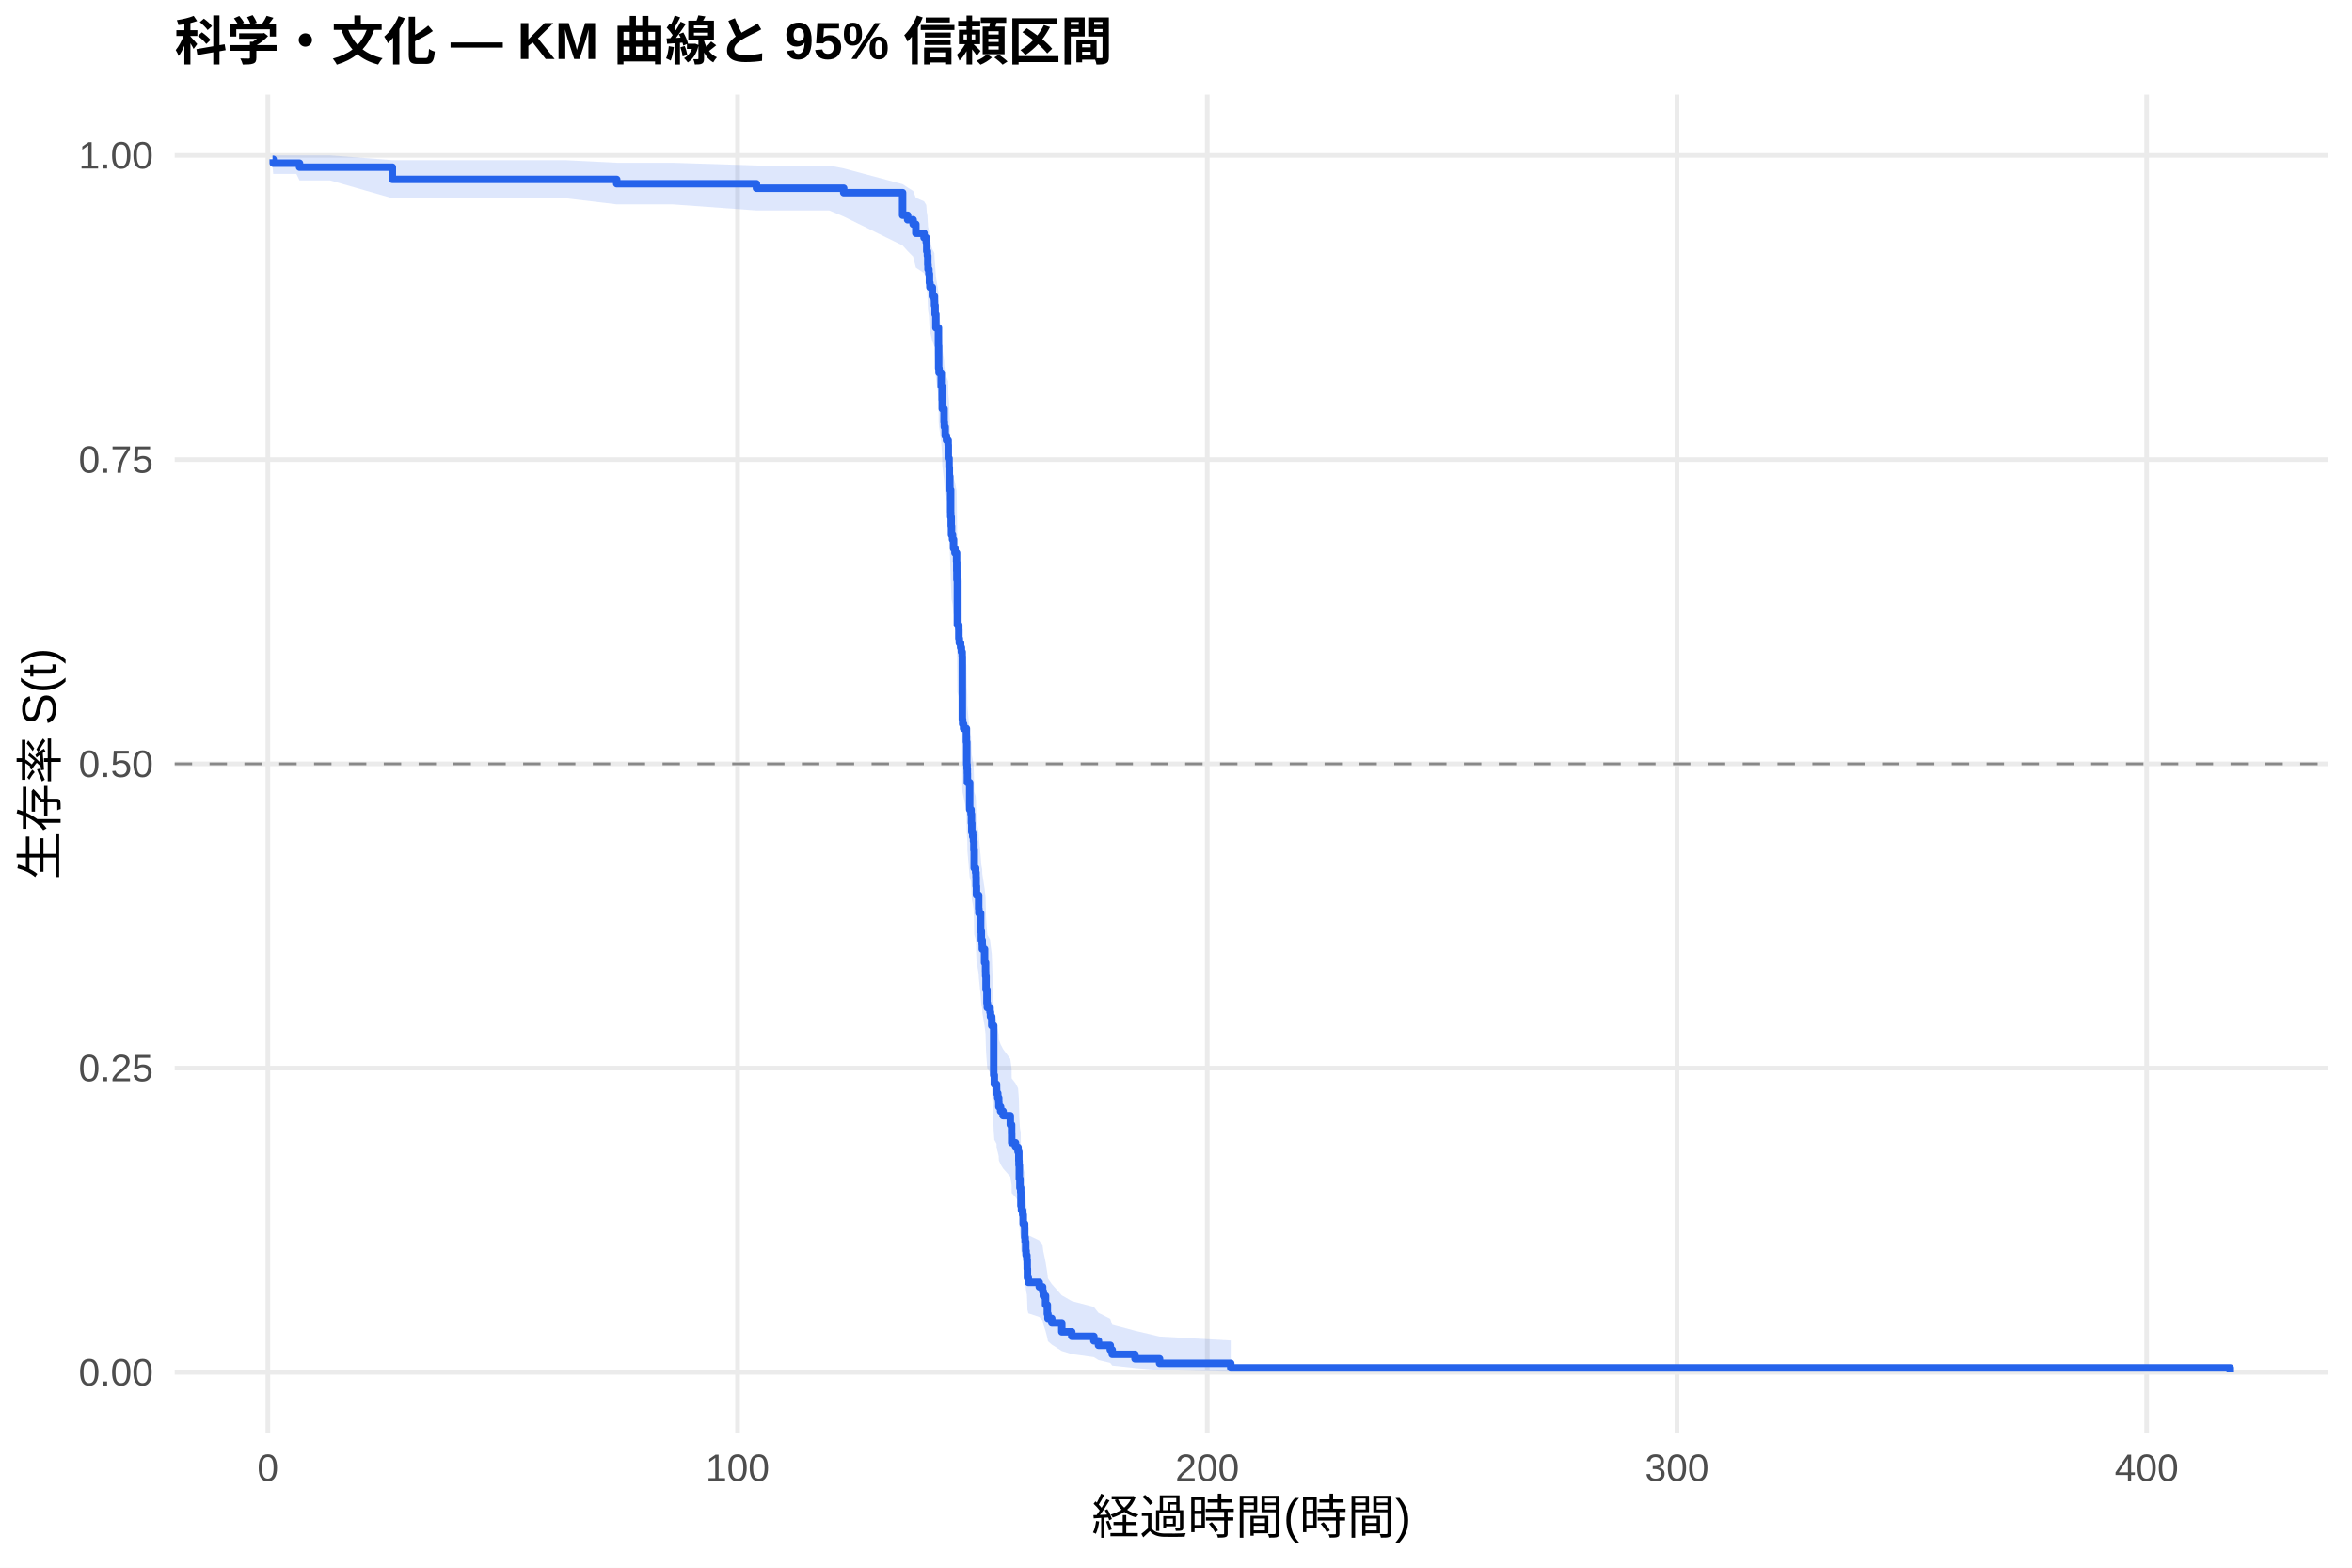
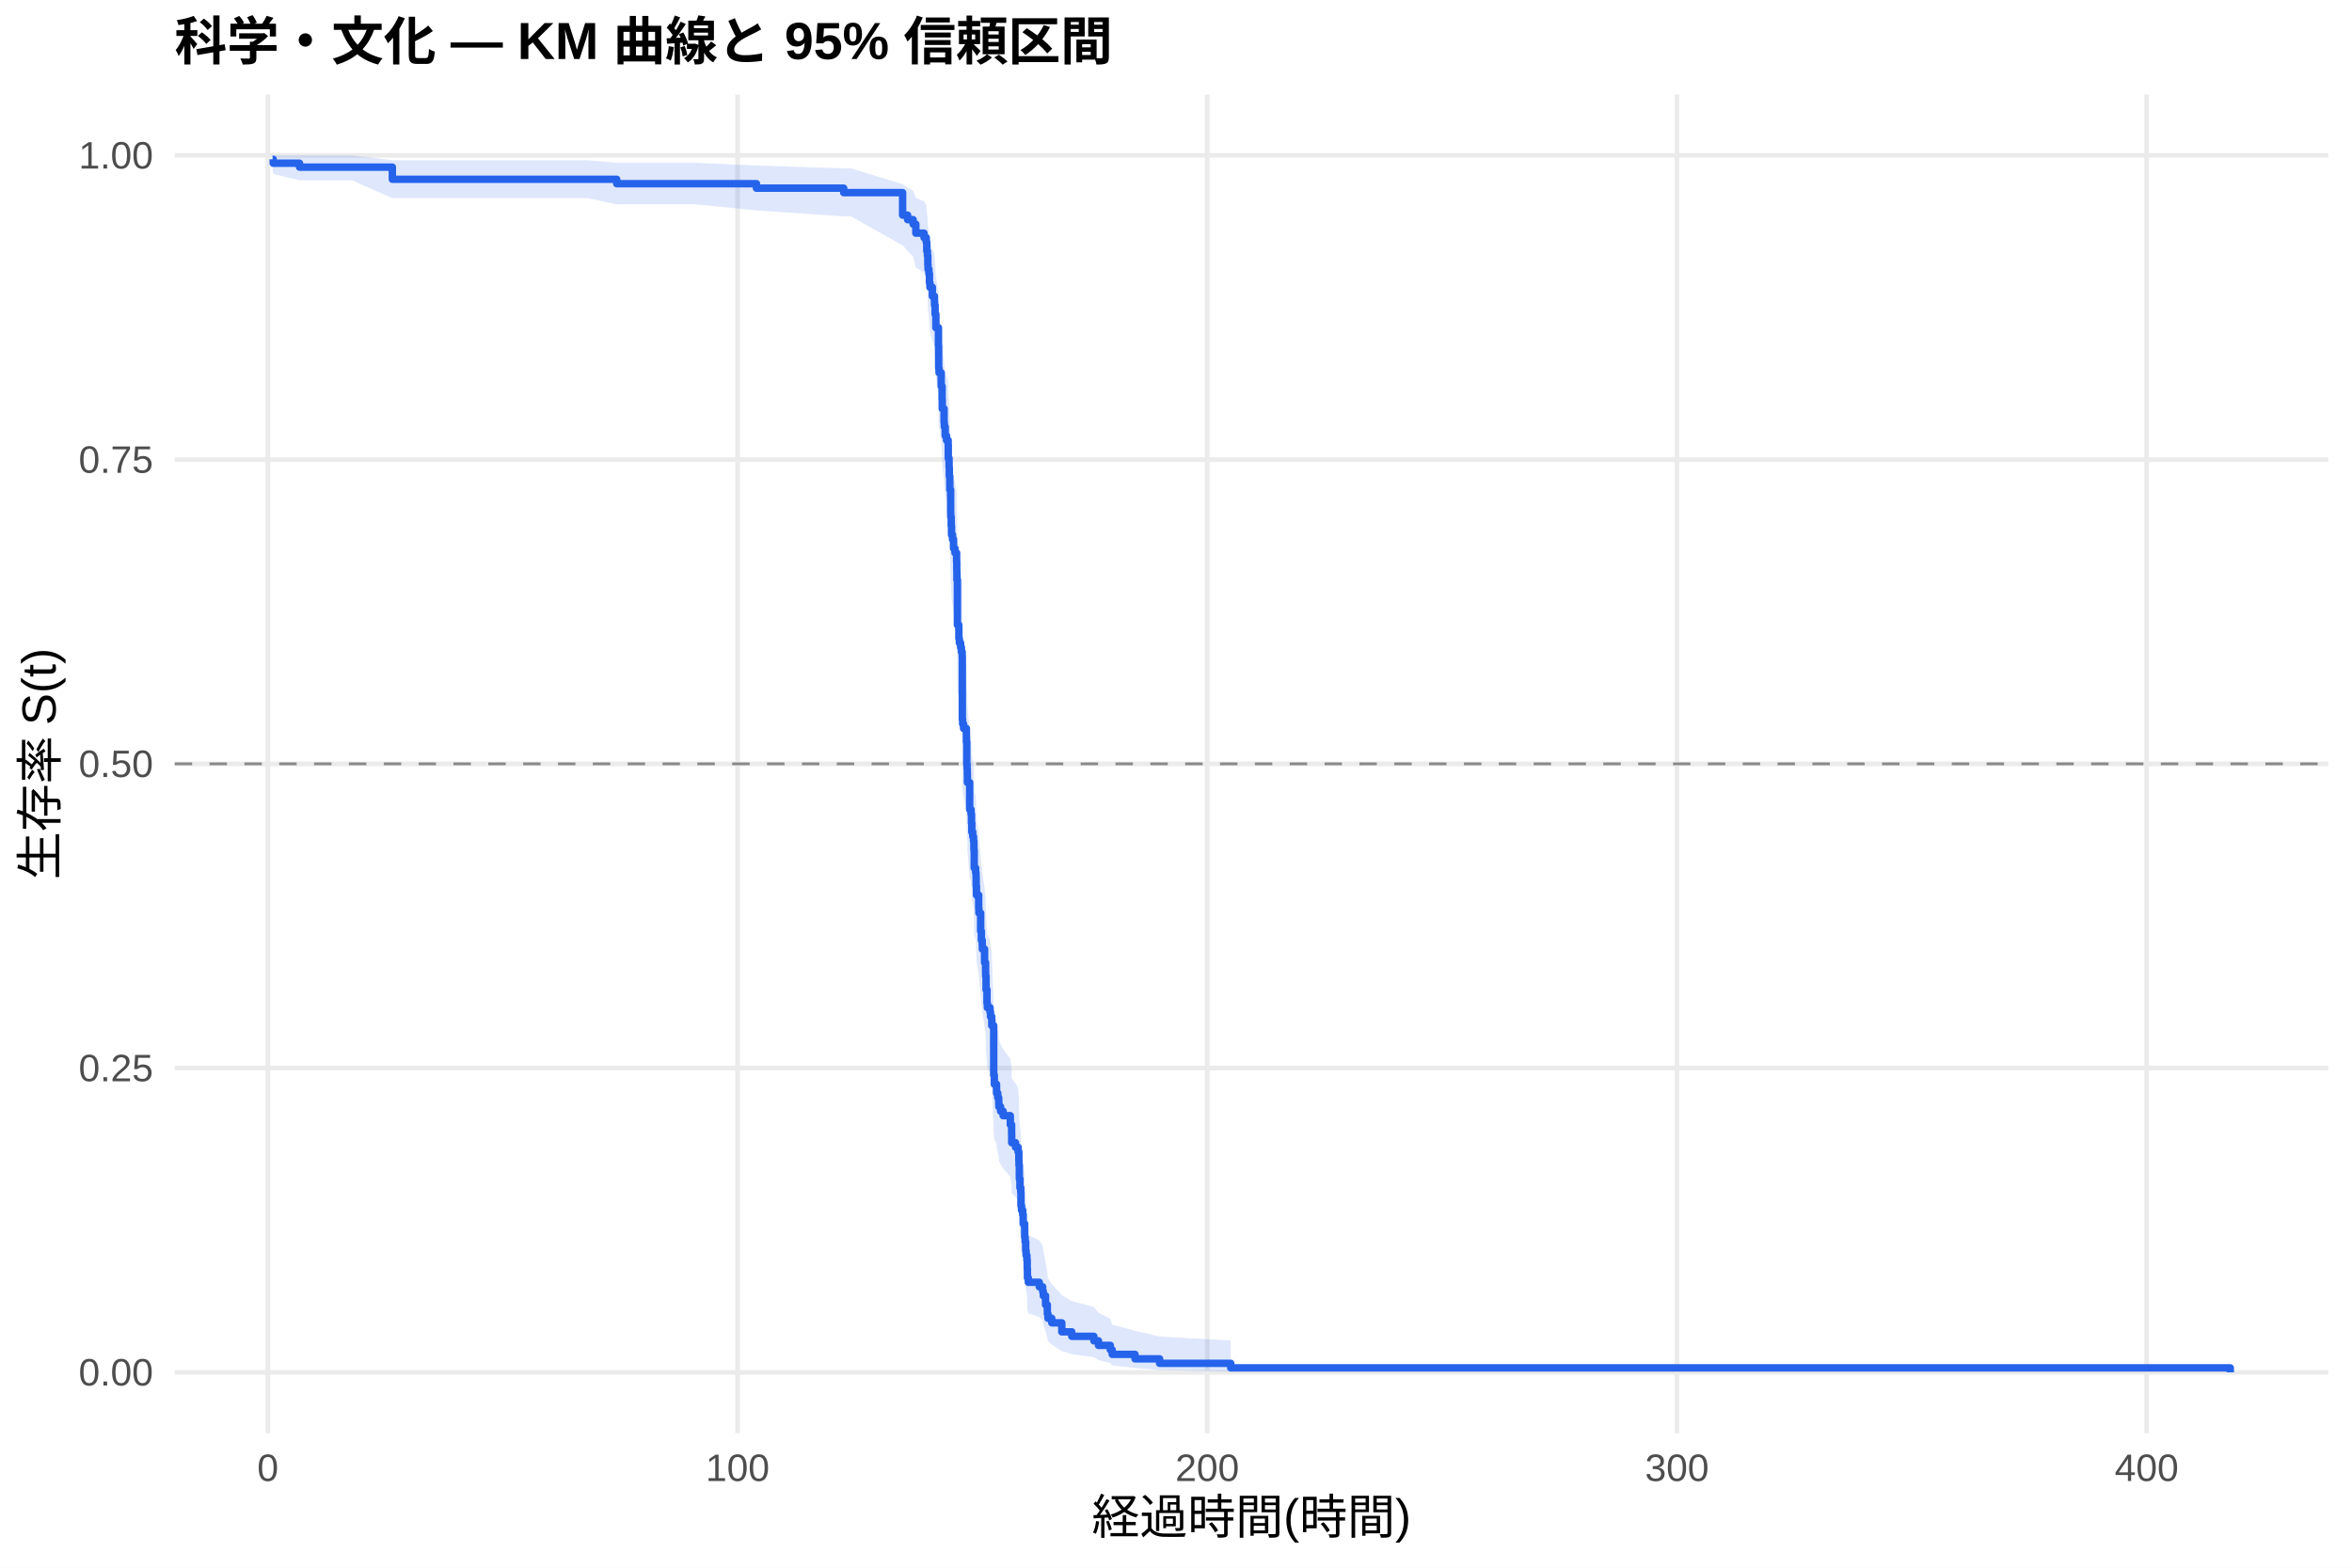
<svg xmlns="http://www.w3.org/2000/svg" width="540.00pt" height="360.00pt" viewBox="0 0 540.00 360.00">
  <g class="svglite">
    <defs>
      <style type="text/css">
    .svglite line, .svglite polyline, .svglite polygon, .svglite path, .svglite rect, .svglite circle {
      fill: none;
      stroke: #000000;
      stroke-linecap: round;
      stroke-linejoin: round;
      stroke-miterlimit: 10.00;
    }
    .svglite text {
      white-space: pre;
    }
    .svglite g.glyphgroup path {
      fill: inherit;
      stroke: none;
    }
  </style>
    </defs>
    <rect width="100%" height="100%" style="stroke: none; fill: #FFFFFF;" />
    <defs>
      <clipPath id="cpMC4wMHw1NDAuMDB8MC4wMHwzNjAuMDA=">
        <rect x="0.00" y="0.00" width="540.00" height="360.00" />
      </clipPath>
    </defs>
    <g clip-path="url(#cpMC4wMHw1NDAuMDB8MC4wMHwzNjAuMDA=)">
      <rect x="0" y="0.00" width="540.00" height="360.00" style="stroke-width: 1.07; stroke: none; fill: #FFFFFF;" />
    </g>
    <defs>
      <clipPath id="cpNDAuMTF8NTM0LjUyfDIxLjcxfDMyOS4xMg==">
        <rect x="40.11" y="21.71" width="494.41" height="307.41" />
      </clipPath>
    </defs>
    <g clip-path="url(#cpNDAuMTF8NTM0LjUyfDIxLjcxfDMyOS4xMg==)">
      <polyline points="40.11,315.14 534.52,315.14 " style="stroke-width: 1.07; stroke: #EBEBEB; stroke-linecap: butt;" />
      <polyline points="40.11,245.28 534.52,245.28 " style="stroke-width: 1.07; stroke: #EBEBEB; stroke-linecap: butt;" />
      <polyline points="40.11,175.41 534.52,175.41 " style="stroke-width: 1.07; stroke: #EBEBEB; stroke-linecap: butt;" />
      <polyline points="40.11,105.55 534.52,105.55 " style="stroke-width: 1.07; stroke: #EBEBEB; stroke-linecap: butt;" />
      <polyline points="40.11,35.68 534.52,35.68 " style="stroke-width: 1.07; stroke: #EBEBEB; stroke-linecap: butt;" />
      <polyline points="61.50,329.12 61.50,21.71 " style="stroke-width: 1.07; stroke: #EBEBEB; stroke-linecap: butt;" />
      <polyline points="169.34,329.12 169.34,21.71 " style="stroke-width: 1.07; stroke: #EBEBEB; stroke-linecap: butt;" />
      <polyline points="277.18,329.12 277.18,21.71 " style="stroke-width: 1.07; stroke: #EBEBEB; stroke-linecap: butt;" />
      <polyline points="385.02,329.12 385.02,21.71 " style="stroke-width: 1.07; stroke: #EBEBEB; stroke-linecap: butt;" />
      <polyline points="492.85,329.12 492.85,21.71 " style="stroke-width: 1.07; stroke: #EBEBEB; stroke-linecap: butt;" />
-       <polygon points="62.58,35.68 62.73,35.68 68.05,35.68 68.77,35.68 75.79,35.68 90.08,36.79 92.00,36.79 100.22,36.79 112.17,36.79 117.27,36.79 123.83,36.79 129.80,36.79 141.59,37.38 147.13,37.38 154.44,37.38 173.67,38.01 190.39,38.01 193.71,38.67 207.23,42.29 208.38,43.06 209.65,43.84 210.27,45.43 212.15,46.23 212.66,47.05 212.78,48.69 212.93,49.53 213.02,51.21 213.07,52.06 213.27,52.91 213.39,54.63 213.50,55.50 214.06,57.24 214.54,58.12 214.56,59.00 214.69,60.78 214.87,63.46 215.46,67.07 215.51,71.64 215.60,72.56 216.09,75.34 216.30,78.13 216.34,80.00 216.75,82.82 216.81,83.76 217.01,85.65 217.31,86.60 217.69,87.54 217.72,90.40 217.90,92.31 217.96,94.23 218.07,96.15 218.08,97.11 218.26,101.94 218.28,102.91 218.39,104.86 218.46,106.81 218.69,107.78 218.93,109.74 219.25,110.72 219.63,112.68 219.67,114.65 219.70,116.62 219.81,126.54 220.13,127.53 220.15,129.53 220.26,130.53 220.55,131.53 220.73,132.53 220.91,133.54 220.94,147.68 221.01,148.70 221.23,149.72 221.88,152.77 221.97,157.89 222.04,158.92 222.09,159.95 222.11,162.00 222.63,168.20 222.94,169.23 223.04,171.30 223.12,173.38 223.33,174.42 223.51,175.46 223.60,177.55 223.67,181.73 224.00,182.77 224.09,183.82 224.12,185.92 224.19,188.03 224.70,191.19 224.75,192.24 225.15,196.48 225.31,198.60 225.51,199.67 225.54,200.73 226.05,203.93 226.28,206.07 226.30,207.14 226.39,210.36 226.60,213.58 226.69,214.66 227.30,215.74 227.41,216.82 227.70,218.99 228.15,230.99 228.29,233.19 228.80,234.29 228.81,235.39 229.08,236.49 229.30,237.60 229.33,238.71 229.73,239.82 230.31,240.93 231.96,243.16 232.26,245.39 232.28,247.63 233.15,248.75 233.74,249.88 233.92,252.13 233.95,253.26 234.03,256.67 234.17,258.95 234.35,260.09 234.40,263.54 234.53,264.69 234.80,265.85 234.92,268.17 235.25,269.34 235.27,271.68 235.37,272.86 235.50,275.22 235.59,276.40 235.77,277.59 235.84,279.99 235.89,282.40 236.09,283.62 238.61,284.84 239.38,286.06 239.53,287.30 240.05,289.78 240.46,292.30 240.60,293.57 241.48,294.85 243.78,297.45 246.07,298.77 251.14,300.11 252.20,301.46 254.91,302.82 255.36,304.20 260.59,305.59 266.23,306.92 282.57,307.83 282.57,315.00 266.23,314.62 260.59,314.14 255.36,313.58 254.91,312.97 252.20,312.33 251.14,311.66 246.07,310.96 243.78,310.25 241.48,308.77 240.60,308.01 240.46,307.23 240.05,305.66 239.53,304.05 239.38,303.23 238.61,302.41 236.09,301.58 235.89,300.74 235.84,299.06 235.77,297.35 235.59,296.49 235.50,295.62 235.37,293.88 235.27,293.01 235.25,291.24 234.92,290.36 234.80,288.58 234.53,287.68 234.40,286.78 234.35,284.07 234.17,283.16 234.03,281.34 233.95,278.59 233.92,277.67 233.74,275.82 233.15,274.89 232.28,273.96 232.26,272.09 231.96,270.22 230.31,268.34 229.73,267.40 229.33,266.46 229.30,265.51 229.08,264.57 228.81,263.62 228.80,262.67 228.29,261.72 228.15,259.81 227.70,249.23 227.41,247.29 227.30,246.31 226.69,245.34 226.60,244.37 226.39,241.44 226.30,238.50 226.28,237.51 226.05,235.55 225.54,232.58 225.51,231.60 225.31,230.61 225.15,228.62 224.75,224.65 224.70,223.65 224.19,220.65 224.12,218.65 224.09,216.64 224.00,215.64 223.67,214.63 223.60,210.60 223.51,208.58 223.33,207.57 223.12,206.55 223.04,204.53 222.94,202.49 222.63,201.48 222.11,195.35 222.09,193.30 222.04,192.27 221.97,191.25 221.88,186.10 221.23,183.00 221.01,181.97 220.94,180.93 220.91,166.33 220.73,165.28 220.55,164.23 220.26,163.18 220.15,162.12 220.13,160.01 219.81,158.96 219.70,148.35 219.67,146.21 219.63,144.07 219.25,141.93 218.93,140.85 218.69,138.70 218.46,137.63 218.39,135.47 218.28,133.31 218.26,132.22 218.08,126.79 218.07,125.70 217.96,123.52 217.90,121.33 217.72,119.13 217.69,115.83 217.31,114.72 217.01,113.62 216.81,111.40 216.75,110.29 216.34,106.95 216.30,104.71 216.09,101.34 215.60,97.96 215.51,96.83 215.46,91.13 214.87,86.53 214.69,83.06 214.56,80.72 214.54,79.55 214.06,78.37 213.50,76.01 213.39,74.83 213.27,72.44 213.07,71.24 213.02,70.04 212.93,67.61 212.78,66.39 212.66,63.94 212.15,62.70 210.27,61.45 209.65,58.93 208.38,57.65 207.23,56.37 193.71,49.72 190.39,48.33 173.67,48.33 154.44,46.93 147.13,46.93 141.59,46.93 129.80,45.52 123.83,45.52 117.27,45.52 112.17,45.52 100.22,45.52 92.00,45.52 90.08,45.52 75.79,41.43 68.77,41.43 68.05,39.95 62.73,39.95 62.58,38.33 " style="stroke-width: 0.00; stroke: none; stroke-linecap: butt; fill: #2563EB; fill-opacity: 0.15;" />
-       <polyline points="62.58,35.68 62.73,35.68 68.05,35.68 68.77,35.68 75.79,35.68 90.08,36.79 92.00,36.79 100.22,36.79 112.17,36.79 117.27,36.79 123.83,36.79 129.80,36.79 141.59,37.38 147.13,37.38 154.44,37.38 173.67,38.01 190.39,38.01 193.71,38.67 207.23,42.29 208.38,43.06 209.65,43.84 210.27,45.43 212.15,46.23 212.66,47.05 212.78,48.69 212.93,49.53 213.02,51.21 213.07,52.06 213.27,52.91 213.39,54.63 213.50,55.50 214.06,57.24 214.54,58.12 214.56,59.00 214.69,60.78 214.87,63.46 215.46,67.07 215.51,71.64 215.60,72.56 216.09,75.34 216.30,78.13 216.34,80.00 216.75,82.82 216.81,83.76 217.01,85.65 217.31,86.60 217.69,87.54 217.72,90.40 217.90,92.31 217.96,94.23 218.07,96.15 218.08,97.11 218.26,101.94 218.28,102.91 218.39,104.86 218.46,106.81 218.69,107.78 218.93,109.74 219.25,110.72 219.63,112.68 219.67,114.65 219.70,116.62 219.81,126.54 220.13,127.53 220.15,129.53 220.26,130.53 220.55,131.53 220.73,132.53 220.91,133.54 220.94,147.68 221.01,148.70 221.23,149.72 221.88,152.77 221.97,157.89 222.04,158.92 222.09,159.95 222.11,162.00 222.63,168.20 222.94,169.23 223.04,171.30 223.12,173.38 223.33,174.42 223.51,175.46 223.60,177.55 223.67,181.73 224.00,182.77 224.09,183.82 224.12,185.92 224.19,188.03 224.70,191.19 224.75,192.24 225.15,196.48 225.31,198.60 225.51,199.67 225.54,200.73 226.05,203.93 226.28,206.07 226.30,207.14 226.39,210.36 226.60,213.58 226.69,214.66 227.30,215.74 227.41,216.82 227.70,218.99 228.15,230.99 228.29,233.19 228.80,234.29 228.81,235.39 229.08,236.49 229.30,237.60 229.33,238.71 229.73,239.82 230.31,240.93 231.96,243.16 232.26,245.39 232.28,247.63 233.15,248.75 233.74,249.88 233.92,252.13 233.95,253.26 234.03,256.67 234.17,258.95 234.35,260.09 234.40,263.54 234.53,264.69 234.80,265.85 234.92,268.17 235.25,269.34 235.27,271.68 235.37,272.86 235.50,275.22 235.59,276.40 235.77,277.59 235.84,279.99 235.89,282.40 236.09,283.62 238.61,284.84 239.38,286.06 239.53,287.30 240.05,289.78 240.46,292.30 240.60,293.57 241.48,294.85 243.78,297.45 246.07,298.77 251.14,300.11 252.20,301.46 254.91,302.82 255.36,304.20 260.59,305.59 266.23,306.92 282.57,307.83 " style="stroke-width: 1.07; stroke: none; stroke-linecap: butt;" />
-       <polyline points="282.57,315.00 266.23,314.62 260.59,314.14 255.36,313.58 254.91,312.97 252.20,312.33 251.14,311.66 246.07,310.96 243.78,310.25 241.48,308.77 240.60,308.01 240.46,307.23 240.05,305.66 239.53,304.05 239.38,303.23 238.61,302.41 236.09,301.58 235.89,300.74 235.84,299.06 235.77,297.35 235.59,296.49 235.50,295.62 235.37,293.88 235.27,293.01 235.25,291.24 234.92,290.36 234.80,288.58 234.53,287.68 234.40,286.78 234.35,284.07 234.17,283.16 234.03,281.34 233.95,278.59 233.92,277.67 233.74,275.82 233.15,274.89 232.28,273.96 232.26,272.09 231.96,270.22 230.31,268.34 229.73,267.40 229.33,266.46 229.30,265.51 229.08,264.57 228.81,263.62 228.80,262.67 228.29,261.72 228.15,259.81 227.70,249.23 227.41,247.29 227.30,246.31 226.69,245.34 226.60,244.37 226.39,241.44 226.30,238.50 226.28,237.51 226.05,235.55 225.54,232.58 225.51,231.60 225.31,230.61 225.15,228.62 224.75,224.65 224.70,223.65 224.19,220.65 224.12,218.65 224.09,216.64 224.00,215.64 223.67,214.63 223.60,210.60 223.51,208.58 223.33,207.57 223.12,206.55 223.04,204.53 222.94,202.49 222.63,201.48 222.11,195.35 222.09,193.30 222.04,192.27 221.97,191.25 221.88,186.10 221.23,183.00 221.01,181.97 220.94,180.93 220.91,166.33 220.73,165.28 220.55,164.23 220.26,163.18 220.15,162.12 220.13,160.01 219.81,158.96 219.70,148.35 219.67,146.21 219.63,144.07 219.25,141.93 218.93,140.85 218.69,138.70 218.46,137.63 218.39,135.47 218.28,133.31 218.26,132.22 218.08,126.79 218.07,125.70 217.96,123.52 217.90,121.33 217.72,119.13 217.69,115.83 217.31,114.72 217.01,113.62 216.81,111.40 216.75,110.29 216.34,106.95 216.30,104.71 216.09,101.34 215.60,97.96 215.51,96.83 215.46,91.13 214.87,86.53 214.69,83.06 214.56,80.72 214.54,79.55 214.06,78.37 213.50,76.01 213.39,74.83 213.27,72.44 213.07,71.24 213.02,70.04 212.93,67.61 212.78,66.39 212.66,63.94 212.15,62.70 210.27,61.45 209.65,58.93 208.38,57.65 207.23,56.37 193.71,49.72 190.39,48.33 173.67,48.33 154.44,46.93 147.13,46.93 141.59,46.93 129.80,45.52 123.83,45.52 117.27,45.52 112.17,45.52 100.22,45.52 92.00,45.52 90.08,45.52 75.79,41.43 68.77,41.43 68.05,39.95 62.73,39.95 62.58,38.33 " style="stroke-width: 1.07; stroke: none; stroke-linecap: butt;" />
-       <polyline points="62.58,36.58 62.73,36.58 62.73,37.48 68.05,37.48 68.05,37.48 68.77,37.48 68.77,38.39 75.79,38.39 75.79,38.39 90.08,38.39 90.08,41.19 92.00,41.19 92.00,41.19 100.22,41.19 100.22,41.19 112.17,41.19 112.17,41.19 117.27,41.19 117.27,41.19 123.83,41.19 123.83,41.19 129.80,41.19 129.80,41.19 141.59,41.19 141.59,42.19 147.13,42.19 147.13,42.19 154.44,42.19 154.44,42.19 173.67,42.19 173.67,43.22 190.39,43.22 190.39,43.22 193.71,43.22 193.71,44.25 207.23,44.25 207.23,49.42 208.38,49.42 208.38,50.46 209.65,50.46 209.65,51.49 210.27,51.49 210.27,53.56 212.15,53.56 212.15,54.59 212.66,54.59 212.66,55.63 212.78,55.63 212.78,57.70 212.93,57.70 212.93,58.73 213.02,58.73 213.02,60.80 213.07,60.80 213.07,61.83 213.27,61.83 213.27,62.87 213.39,62.87 213.39,64.93 213.50,64.93 213.50,65.97 214.06,65.97 214.06,68.04 214.54,68.04 214.54,69.07 214.56,69.07 214.56,70.10 214.69,70.10 214.69,72.17 214.87,72.17 214.87,75.27 215.46,75.27 215.46,79.41 215.51,79.41 215.51,84.58 215.60,84.58 215.60,85.61 216.09,85.61 216.09,88.71 216.30,88.71 216.30,91.82 216.34,91.82 216.34,93.88 216.75,93.88 216.75,96.98 216.81,96.98 216.81,98.02 217.01,98.02 217.01,100.09 217.31,100.09 217.31,101.12 217.69,101.12 217.69,102.15 217.72,102.15 217.72,105.26 217.90,105.26 217.90,107.32 217.96,107.32 217.96,109.39 218.07,109.39 218.07,111.46 218.08,111.46 218.08,112.49 218.26,112.49 218.26,117.66 218.28,117.66 218.28,118.70 218.39,118.70 218.39,120.77 218.46,120.77 218.46,122.83 218.69,122.83 218.69,123.87 218.93,123.87 218.93,125.93 219.25,125.93 219.25,126.97 219.63,126.97 219.63,129.04 219.67,129.04 219.67,131.10 219.70,131.10 219.70,133.17 219.81,133.17 219.81,143.51 220.13,143.51 220.13,144.55 220.15,144.55 220.15,146.61 220.26,146.61 220.26,147.65 220.55,147.65 220.55,148.68 220.73,148.68 220.73,149.71 220.91,149.71 220.91,150.75 220.94,150.75 220.94,165.22 221.01,165.22 221.01,166.26 221.23,166.26 221.23,167.29 221.88,167.29 221.88,170.39 221.97,170.39 221.97,175.56 222.04,175.56 222.04,176.60 222.09,176.60 222.09,177.63 222.11,177.63 222.11,179.70 222.63,179.70 222.63,185.90 222.94,185.90 222.94,186.94 223.04,186.94 223.04,189.00 223.12,189.00 223.12,191.07 223.33,191.07 223.33,192.11 223.51,192.11 223.51,193.14 223.60,193.14 223.60,195.21 223.67,195.21 223.67,199.34 224.00,199.34 224.00,200.38 224.09,200.38 224.09,201.41 224.12,201.41 224.12,203.48 224.19,203.48 224.19,205.55 224.70,205.55 224.70,208.65 224.75,208.65 224.75,209.68 225.15,209.68 225.15,213.82 225.31,213.82 225.31,215.89 225.51,215.89 225.51,216.92 225.54,216.92 225.54,217.95 226.05,217.95 226.05,221.06 226.28,221.06 226.28,223.12 226.30,223.12 226.30,224.16 226.39,224.16 226.39,227.26 226.60,227.26 226.60,230.36 226.69,230.36 226.69,231.39 227.30,231.39 227.30,232.43 227.41,232.43 227.41,233.46 227.70,233.46 227.70,235.53 228.15,235.53 228.15,246.90 228.29,246.90 228.29,248.97 228.80,248.97 228.80,250.01 228.81,250.01 228.81,251.04 229.08,251.04 229.08,252.07 229.30,252.07 229.30,253.11 229.33,253.11 229.33,254.14 229.73,254.14 229.73,255.18 230.31,255.18 230.31,256.21 231.96,256.21 231.96,258.28 232.26,258.28 232.26,260.34 232.28,260.34 232.28,262.41 233.15,262.41 233.15,263.45 233.74,263.45 233.74,264.48 233.92,264.48 233.92,266.55 233.95,266.55 233.95,267.58 234.03,267.58 234.03,270.68 234.17,270.68 234.17,272.75 234.35,272.75 234.35,273.79 234.40,273.79 234.40,276.89 234.53,276.89 234.53,277.92 234.80,277.92 234.80,278.96 234.92,278.96 234.92,281.02 235.25,281.02 235.25,282.06 235.27,282.06 235.27,284.12 235.37,284.12 235.37,285.16 235.50,285.16 235.50,287.23 235.59,287.23 235.59,288.26 235.77,288.26 235.77,289.29 235.84,289.29 235.84,291.36 235.89,291.36 235.89,293.43 236.09,293.43 236.09,294.46 238.61,294.46 238.61,295.50 239.38,295.50 239.38,296.53 239.53,296.53 239.53,297.57 240.05,297.57 240.05,299.63 240.46,299.63 240.46,301.70 240.60,301.70 240.60,302.74 241.48,302.74 241.48,303.77 243.78,303.77 243.78,305.84 246.07,305.84 246.07,306.87 251.14,306.87 251.14,307.91 252.20,307.91 252.20,308.94 254.91,308.94 254.91,309.97 255.36,309.97 255.36,311.01 260.59,311.01 260.59,312.04 266.23,312.04 266.23,313.07 282.57,313.07 282.57,314.11 512.05,314.11 512.05,315.14 " style="stroke-width: 1.71; stroke: #2563EB; stroke-linecap: butt;" />
+       <polygon points="62.58,35.68 62.73,35.68 68.77,35.68 73.03,35.68 80.77,35.68 90.08,36.79 96.98,36.79 105.20,36.79 117.15,36.79 122.25,36.79 128.81,36.79 134.78,36.79 141.59,37.38 152.11,37.38 159.42,37.38 173.67,38.01 193.71,38.67 195.37,38.67 207.23,42.28 208.38,43.05 209.65,43.83 210.27,45.41 212.15,46.22 212.66,47.03 212.78,48.68 212.93,49.51 213.02,51.19 213.07,52.04 213.27,52.90 213.39,54.62 213.50,55.48 214.06,57.23 214.54,58.11 214.56,58.99 214.69,60.76 214.87,63.44 215.46,67.06 215.51,71.63 215.60,72.55 216.09,75.32 216.30,78.11 216.34,79.98 216.75,82.80 216.81,83.74 217.01,85.63 217.31,86.58 217.69,87.53 217.72,90.38 217.90,92.30 217.96,94.21 218.07,96.13 218.08,97.10 218.26,101.93 218.28,102.90 218.39,104.84 218.46,106.79 218.69,107.77 218.93,109.72 219.25,110.70 219.63,112.67 219.67,114.63 219.70,116.60 219.81,126.52 220.13,127.52 220.15,129.52 220.26,130.52 220.55,131.52 220.73,132.52 220.91,133.52 220.94,147.67 221.01,148.69 221.23,149.70 221.88,152.76 221.97,157.88 222.04,158.91 222.09,159.93 222.11,161.99 222.63,168.19 222.94,169.22 223.04,171.29 223.12,173.37 223.33,174.41 223.51,175.45 223.60,177.54 223.67,181.72 224.00,182.76 224.09,183.81 224.12,185.91 224.19,188.02 224.70,191.18 224.75,192.24 225.15,196.47 225.31,198.59 225.51,199.66 225.54,200.72 226.05,203.92 226.28,206.06 226.30,207.13 226.39,210.35 226.60,213.58 226.69,214.65 227.30,215.73 227.41,216.82 227.70,218.98 228.15,230.98 228.29,233.18 228.80,234.28 228.81,235.38 229.08,236.49 229.30,237.59 229.33,238.70 229.73,239.81 230.31,240.92 231.96,243.15 232.26,245.38 232.28,247.62 233.15,248.75 233.74,249.87 233.92,252.13 233.95,253.26 234.03,256.66 234.17,258.94 234.35,260.09 234.40,263.54 234.53,264.69 234.80,265.85 234.92,268.17 235.25,269.34 235.27,271.68 235.37,272.85 235.50,275.21 235.59,276.40 235.77,277.59 235.84,279.99 235.89,282.40 236.09,283.61 238.61,284.84 239.38,286.06 239.53,287.29 240.05,289.78 240.46,292.30 240.60,293.57 241.48,294.85 243.78,297.45 246.07,298.77 251.14,300.11 252.20,301.46 254.91,302.82 255.36,304.20 260.59,305.59 266.23,306.92 282.57,307.83 282.57,315.00 266.23,314.62 260.59,314.14 255.36,313.58 254.91,312.97 252.20,312.33 251.14,311.66 246.07,310.96 243.78,310.25 241.48,308.77 240.60,308.01 240.46,307.23 240.05,305.66 239.53,304.05 239.38,303.23 238.61,302.41 236.09,301.58 235.89,300.74 235.84,299.05 235.77,297.35 235.59,296.49 235.50,295.62 235.37,293.88 235.27,293.00 235.25,291.24 234.92,290.36 234.80,288.57 234.53,287.68 234.40,286.78 234.35,284.07 234.17,283.16 234.03,281.34 233.95,278.58 233.92,277.66 233.74,275.81 233.15,274.88 232.28,273.96 232.26,272.09 231.96,270.22 230.31,268.34 229.73,267.40 229.33,266.45 229.30,265.51 229.08,264.56 228.81,263.61 228.80,262.66 228.29,261.71 228.15,259.81 227.70,249.22 227.41,247.28 227.30,246.31 226.69,245.33 226.60,244.36 226.39,241.43 226.30,238.49 226.28,237.51 226.05,235.54 225.54,232.58 225.51,231.59 225.31,230.60 225.15,228.62 224.75,224.64 224.70,223.64 224.19,220.64 224.12,218.64 224.09,216.63 224.00,215.63 223.67,214.62 223.60,210.59 223.51,208.57 223.33,207.56 223.12,206.54 223.04,204.52 222.94,202.48 222.63,201.46 222.11,195.34 222.09,193.29 222.04,192.26 221.97,191.24 221.88,186.09 221.23,182.99 221.01,181.95 220.94,180.92 220.91,166.32 220.73,165.27 220.55,164.21 220.26,163.16 220.15,162.11 220.13,160.00 219.81,158.94 219.70,148.33 219.67,146.19 219.63,144.05 219.25,141.91 218.93,140.84 218.69,138.69 218.46,137.61 218.39,135.45 218.28,133.29 218.26,132.21 218.08,126.77 218.07,125.68 217.96,123.50 217.90,121.31 217.72,119.11 217.69,115.81 217.31,114.70 217.01,113.60 216.81,111.38 216.75,110.27 216.34,106.93 216.30,104.69 216.09,101.32 215.60,97.94 215.51,96.80 215.46,91.11 214.87,86.51 214.69,83.03 214.56,80.70 214.54,79.52 214.06,78.35 213.50,75.99 213.39,74.80 213.27,72.42 213.07,71.22 213.02,70.01 212.93,67.59 212.78,66.37 212.66,63.91 212.15,62.67 210.27,61.42 209.65,58.90 208.38,57.62 207.23,56.34 195.37,49.69 193.71,49.69 173.67,48.31 159.42,46.90 152.11,46.90 141.59,46.90 134.78,45.49 128.81,45.49 122.25,45.49 117.15,45.49 105.20,45.49 96.98,45.49 90.08,45.49 80.77,41.40 73.03,41.40 68.77,41.40 62.73,39.95 62.58,38.33 " style="stroke-width: 0.00; stroke: none; stroke-linecap: butt; fill: #2563EB; fill-opacity: 0.15;" />
+       <polyline points="62.58,35.68 62.73,35.68 68.77,35.68 73.03,35.68 80.77,35.68 90.08,36.79 96.98,36.79 105.20,36.79 117.15,36.79 122.25,36.79 128.81,36.79 134.78,36.79 141.59,37.38 152.11,37.38 159.42,37.38 173.67,38.01 193.71,38.67 195.37,38.67 207.23,42.28 208.38,43.05 209.65,43.83 210.27,45.41 212.15,46.22 212.66,47.03 212.78,48.68 212.93,49.51 213.02,51.19 213.07,52.04 213.27,52.90 213.39,54.62 213.50,55.48 214.06,57.23 214.54,58.11 214.56,58.99 214.69,60.76 214.87,63.44 215.46,67.06 215.51,71.63 215.60,72.55 216.09,75.32 216.30,78.11 216.34,79.98 216.75,82.80 216.81,83.74 217.01,85.63 217.31,86.58 217.69,87.53 217.72,90.38 217.90,92.30 217.96,94.21 218.07,96.13 218.08,97.10 218.26,101.93 218.28,102.90 218.39,104.84 218.46,106.79 218.69,107.77 218.93,109.72 219.25,110.70 219.63,112.67 219.67,114.63 219.70,116.60 219.81,126.52 220.13,127.52 220.15,129.52 220.26,130.52 220.55,131.52 220.73,132.52 220.91,133.52 220.94,147.67 221.01,148.69 221.23,149.70 221.88,152.76 221.97,157.88 222.04,158.91 222.09,159.93 222.11,161.99 222.63,168.19 222.94,169.22 223.04,171.29 223.12,173.37 223.33,174.41 223.51,175.45 223.60,177.54 223.67,181.72 224.00,182.76 224.09,183.81 224.12,185.91 224.19,188.02 224.70,191.18 224.75,192.24 225.15,196.47 225.31,198.59 225.51,199.66 225.54,200.72 226.05,203.92 226.28,206.06 226.30,207.13 226.39,210.35 226.60,213.58 226.69,214.65 227.30,215.73 227.41,216.82 227.70,218.98 228.15,230.98 228.29,233.18 228.80,234.28 228.81,235.38 229.08,236.49 229.30,237.59 229.33,238.70 229.73,239.81 230.31,240.92 231.96,243.15 232.26,245.38 232.28,247.62 233.15,248.75 233.74,249.87 233.92,252.13 233.95,253.26 234.03,256.66 234.17,258.94 234.35,260.09 234.40,263.54 234.53,264.69 234.80,265.85 234.92,268.17 235.25,269.34 235.27,271.68 235.37,272.85 235.50,275.21 235.59,276.40 235.77,277.59 235.84,279.99 235.89,282.40 236.09,283.61 238.61,284.84 239.38,286.06 239.53,287.29 240.05,289.78 240.46,292.30 240.60,293.57 241.48,294.85 243.78,297.45 246.07,298.77 251.14,300.11 252.20,301.46 254.91,302.82 255.36,304.20 260.59,305.59 266.23,306.92 282.57,307.83 " style="stroke-width: 1.07; stroke: none; stroke-linecap: butt;" />
+       <polyline points="282.57,315.00 266.23,314.62 260.59,314.14 255.36,313.58 254.91,312.97 252.20,312.33 251.14,311.66 246.07,310.96 243.78,310.25 241.48,308.77 240.60,308.01 240.46,307.23 240.05,305.66 239.53,304.05 239.38,303.23 238.61,302.41 236.09,301.58 235.89,300.74 235.84,299.05 235.77,297.35 235.59,296.49 235.50,295.62 235.37,293.88 235.27,293.00 235.25,291.24 234.92,290.36 234.80,288.57 234.53,287.68 234.40,286.78 234.35,284.07 234.17,283.16 234.03,281.34 233.95,278.58 233.92,277.66 233.74,275.81 233.15,274.88 232.28,273.96 232.26,272.09 231.96,270.22 230.31,268.34 229.73,267.40 229.33,266.45 229.30,265.51 229.08,264.56 228.81,263.61 228.80,262.66 228.29,261.71 228.15,259.81 227.70,249.22 227.41,247.28 227.30,246.31 226.69,245.33 226.60,244.36 226.39,241.43 226.30,238.49 226.28,237.51 226.05,235.54 225.54,232.58 225.51,231.59 225.31,230.60 225.15,228.62 224.75,224.64 224.70,223.64 224.19,220.64 224.12,218.64 224.09,216.63 224.00,215.63 223.67,214.62 223.60,210.59 223.51,208.57 223.33,207.56 223.12,206.54 223.04,204.52 222.94,202.48 222.63,201.46 222.11,195.34 222.09,193.29 222.04,192.26 221.97,191.24 221.88,186.09 221.23,182.99 221.01,181.95 220.94,180.92 220.91,166.32 220.73,165.27 220.55,164.21 220.26,163.16 220.15,162.11 220.13,160.00 219.81,158.94 219.70,148.33 219.67,146.19 219.63,144.05 219.25,141.91 218.93,140.84 218.69,138.69 218.46,137.61 218.39,135.45 218.28,133.29 218.26,132.21 218.08,126.77 218.07,125.68 217.96,123.50 217.90,121.31 217.72,119.11 217.69,115.81 217.31,114.70 217.01,113.60 216.81,111.38 216.75,110.27 216.34,106.93 216.30,104.69 216.09,101.32 215.60,97.94 215.51,96.80 215.46,91.11 214.87,86.51 214.69,83.03 214.56,80.70 214.54,79.52 214.06,78.35 213.50,75.99 213.39,74.80 213.27,72.42 213.07,71.22 213.02,70.01 212.93,67.59 212.78,66.37 212.66,63.91 212.15,62.67 210.27,61.42 209.65,58.90 208.38,57.62 207.23,56.34 195.37,49.69 193.71,49.69 173.67,48.31 159.42,46.90 152.11,46.90 141.59,46.90 134.78,45.49 128.81,45.49 122.25,45.49 117.15,45.49 105.20,45.49 96.98,45.49 90.08,45.49 80.77,41.40 73.03,41.40 68.77,41.40 62.73,39.95 62.58,38.33 " style="stroke-width: 1.07; stroke: none; stroke-linecap: butt;" />
+       <polyline points="62.58,36.58 62.73,36.58 62.73,37.48 68.77,37.48 68.77,38.38 73.03,38.38 73.03,38.38 80.77,38.38 80.77,38.38 90.08,38.38 90.08,41.17 96.98,41.17 96.98,41.17 105.20,41.17 105.20,41.17 117.15,41.17 117.15,41.17 122.25,41.17 122.25,41.17 128.81,41.17 128.81,41.17 134.78,41.17 134.78,41.17 141.59,41.17 141.59,42.18 152.11,42.18 152.11,42.18 159.42,42.18 159.42,42.18 173.67,42.18 173.67,43.21 193.71,43.21 193.71,44.23 195.37,44.23 195.37,44.23 207.23,44.23 207.23,49.40 208.38,49.40 208.38,50.44 209.65,50.44 209.65,51.47 210.27,51.47 210.27,53.54 212.15,53.54 212.15,54.57 212.66,54.57 212.66,55.61 212.78,55.61 212.78,57.67 212.93,57.67 212.93,58.71 213.02,58.71 213.02,60.78 213.07,60.78 213.07,61.81 213.27,61.81 213.27,62.84 213.39,62.84 213.39,64.91 213.50,64.91 213.50,65.95 214.06,65.95 214.06,68.01 214.54,68.01 214.54,69.05 214.56,69.05 214.56,70.08 214.69,70.08 214.69,72.15 214.87,72.15 214.87,75.25 215.46,75.25 215.46,79.39 215.51,79.39 215.51,84.56 215.60,84.56 215.60,85.59 216.09,85.59 216.09,88.69 216.30,88.69 216.30,91.80 216.34,91.80 216.34,93.86 216.75,93.86 216.75,96.97 216.81,96.97 216.81,98.00 217.01,98.00 217.01,100.07 217.31,100.07 217.31,101.10 217.69,101.10 217.69,102.14 217.72,102.14 217.72,105.24 217.90,105.24 217.90,107.31 217.96,107.31 217.96,109.38 218.07,109.38 218.07,111.44 218.08,111.44 218.08,112.48 218.26,112.48 218.26,117.65 218.28,117.65 218.28,118.68 218.39,118.68 218.39,120.75 218.46,120.75 218.46,122.82 218.69,122.82 218.69,123.85 218.93,123.85 218.93,125.92 219.25,125.92 219.25,126.95 219.63,126.95 219.63,129.02 219.67,129.02 219.67,131.09 219.70,131.09 219.70,133.16 219.81,133.16 219.81,143.50 220.13,143.50 220.13,144.53 220.15,144.53 220.15,146.60 220.26,146.60 220.26,147.63 220.55,147.63 220.55,148.67 220.73,148.67 220.73,149.70 220.91,149.70 220.91,150.74 220.94,150.74 220.94,165.21 221.01,165.21 221.01,166.25 221.23,166.25 221.23,167.28 221.88,167.28 221.88,170.38 221.97,170.38 221.97,175.55 222.04,175.55 222.04,176.59 222.09,176.59 222.09,177.62 222.11,177.62 222.11,179.69 222.63,179.69 222.63,185.89 222.94,185.89 222.94,186.93 223.04,186.93 223.04,188.99 223.12,188.99 223.12,191.06 223.33,191.06 223.33,192.10 223.51,192.10 223.51,193.13 223.60,193.13 223.60,195.20 223.67,195.20 223.67,199.33 224.00,199.33 224.00,200.37 224.09,200.37 224.09,201.40 224.12,201.40 224.12,203.47 224.19,203.47 224.19,205.54 224.70,205.54 224.70,208.64 224.75,208.64 224.75,209.67 225.15,209.67 225.15,213.81 225.31,213.81 225.31,215.88 225.51,215.88 225.51,216.91 225.54,216.91 225.54,217.95 226.05,217.95 226.05,221.05 226.28,221.05 226.28,223.12 226.30,223.12 226.30,224.15 226.39,224.15 226.39,227.25 226.60,227.25 226.60,230.35 226.69,230.35 226.69,231.39 227.30,231.39 227.30,232.42 227.41,232.42 227.41,233.46 227.70,233.46 227.70,235.52 228.15,235.52 228.15,246.90 228.29,246.90 228.29,248.97 228.80,248.97 228.80,250.00 228.81,250.00 228.81,251.03 229.08,251.03 229.08,252.07 229.30,252.07 229.30,253.10 229.33,253.10 229.33,254.14 229.73,254.14 229.73,255.17 230.31,255.17 230.31,256.20 231.96,256.20 231.96,258.27 232.26,258.27 232.26,260.34 232.28,260.34 232.28,262.41 233.15,262.41 233.15,263.44 233.74,263.44 233.74,264.48 233.92,264.48 233.92,266.54 233.95,266.54 233.95,267.58 234.03,267.58 234.03,270.68 234.17,270.68 234.17,272.75 234.35,272.75 234.35,273.78 234.40,273.78 234.40,276.88 234.53,276.88 234.53,277.92 234.80,277.92 234.80,278.95 234.92,278.95 234.92,281.02 235.25,281.02 235.25,282.05 235.27,282.05 235.27,284.12 235.37,284.12 235.37,285.16 235.50,285.16 235.50,287.22 235.59,287.22 235.59,288.26 235.77,288.26 235.77,289.29 235.84,289.29 235.84,291.36 235.89,291.36 235.89,293.43 236.09,293.43 236.09,294.46 238.61,294.46 238.61,295.50 239.38,295.50 239.38,296.53 239.53,296.53 239.53,297.56 240.05,297.56 240.05,299.63 240.46,299.63 240.46,301.70 240.60,301.70 240.60,302.73 241.48,302.73 241.48,303.77 243.78,303.77 243.78,305.84 246.07,305.84 246.07,306.87 251.14,306.87 251.14,307.90 252.20,307.90 252.20,308.94 254.91,308.94 254.91,309.97 255.36,309.97 255.36,311.01 260.59,311.01 260.59,312.04 266.23,312.04 266.23,313.07 282.57,313.07 282.57,314.11 512.05,314.11 512.05,315.14 " style="stroke-width: 1.71; stroke: #2563EB; stroke-linecap: butt;" />
      <line x1="40.11" y1="175.41" x2="534.52" y2="175.41" style="stroke-width: 0.64; stroke: #888888; stroke-dasharray: 4.00,4.00; stroke-linecap: butt;" />
    </g>
    <g clip-path="url(#cpMC4wMHw1NDAuMDB8MC4wMHwzNjAuMDA=)">
      <text x="35.18" y="318.17" text-anchor="end" style="font-size: 8.80px;fill: #4D4D4D; font-family: &quot;Liberation Sans&quot;;" textLength="17.11px" lengthAdjust="spacingAndGlyphs">0.00</text>
      <text x="35.18" y="248.30" text-anchor="end" style="font-size: 8.80px;fill: #4D4D4D; font-family: &quot;Liberation Sans&quot;;" textLength="17.11px" lengthAdjust="spacingAndGlyphs">0.25</text>
      <text x="35.18" y="178.44" text-anchor="end" style="font-size: 8.80px;fill: #4D4D4D; font-family: &quot;Liberation Sans&quot;;" textLength="17.11px" lengthAdjust="spacingAndGlyphs">0.50</text>
      <text x="35.18" y="108.57" text-anchor="end" style="font-size: 8.80px;fill: #4D4D4D; font-family: &quot;Liberation Sans&quot;;" textLength="17.11px" lengthAdjust="spacingAndGlyphs">0.75</text>
      <text x="35.18" y="38.71" text-anchor="end" style="font-size: 8.80px;fill: #4D4D4D; font-family: &quot;Liberation Sans&quot;;" textLength="17.11px" lengthAdjust="spacingAndGlyphs">1.00</text>
      <text x="61.50" y="340.10" text-anchor="middle" style="font-size: 8.80px;fill: #4D4D4D; font-family: &quot;Liberation Sans&quot;;" textLength="4.89px" lengthAdjust="spacingAndGlyphs">0</text>
      <text x="169.34" y="340.10" text-anchor="middle" style="font-size: 8.80px;fill: #4D4D4D; font-family: &quot;Liberation Sans&quot;;" textLength="14.67px" lengthAdjust="spacingAndGlyphs">100</text>
      <text x="277.18" y="340.10" text-anchor="middle" style="font-size: 8.80px;fill: #4D4D4D; font-family: &quot;Liberation Sans&quot;;" textLength="14.67px" lengthAdjust="spacingAndGlyphs">200</text>
      <text x="385.02" y="340.10" text-anchor="middle" style="font-size: 8.80px;fill: #4D4D4D; font-family: &quot;Liberation Sans&quot;;" textLength="14.67px" lengthAdjust="spacingAndGlyphs">300</text>
      <text x="492.85" y="340.10" text-anchor="middle" style="font-size: 8.80px;fill: #4D4D4D; font-family: &quot;Liberation Sans&quot;;" textLength="14.67px" lengthAdjust="spacingAndGlyphs">400</text>
      <text x="287.32" y="352.24" text-anchor="middle" style="font-size: 11.00px; font-family: &quot;Liberation Sans&quot;;" textLength="73.31px" lengthAdjust="spacingAndGlyphs">経過時間(時間)</text>
      <text transform="translate(13.05,175.41) rotate(-90)" text-anchor="middle" style="font-size: 11.00px; font-family: &quot;Liberation Sans&quot;;" textLength="53.78px" lengthAdjust="spacingAndGlyphs">生存率 S(t)</text>
      <text x="40.11" y="13.74" style="font-size: 12.00px; font-weight: bold; font-family: &quot;Liberation Sans&quot;;" textLength="215.33px" lengthAdjust="spacingAndGlyphs">科学・文化 — KM 曲線と 95% 信頼区間</text>
    </g>
  </g>
</svg>
